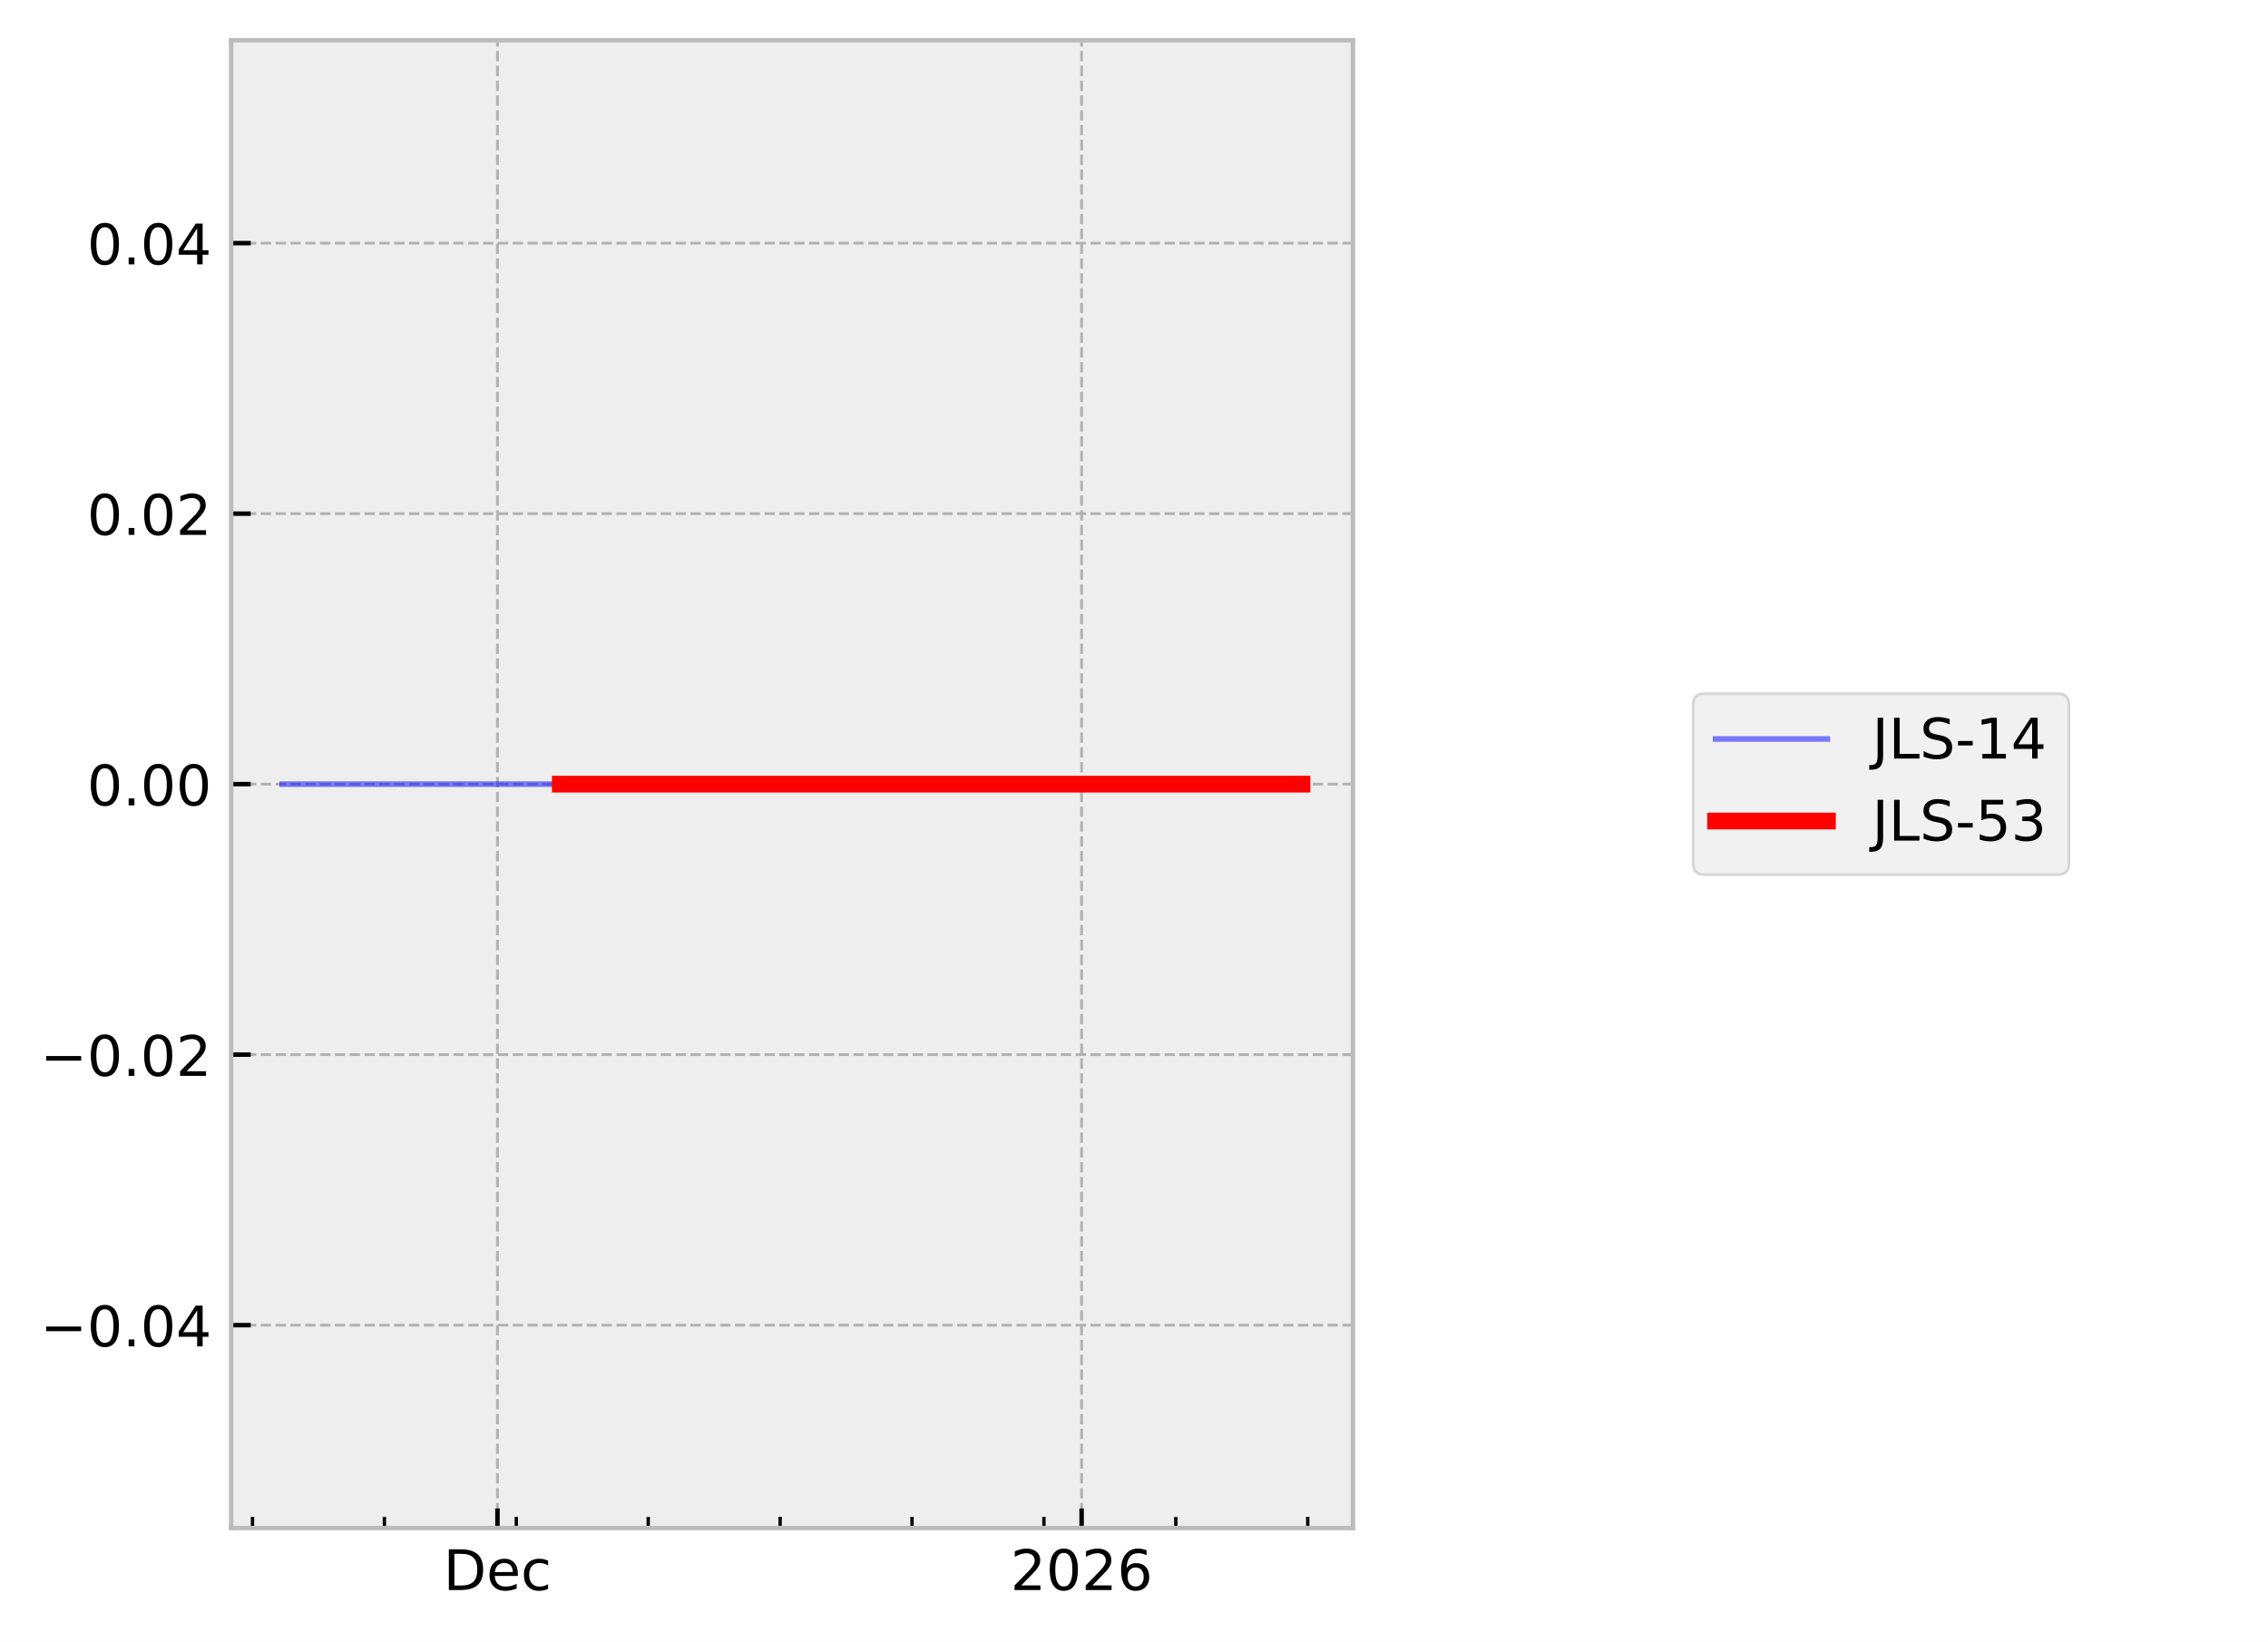
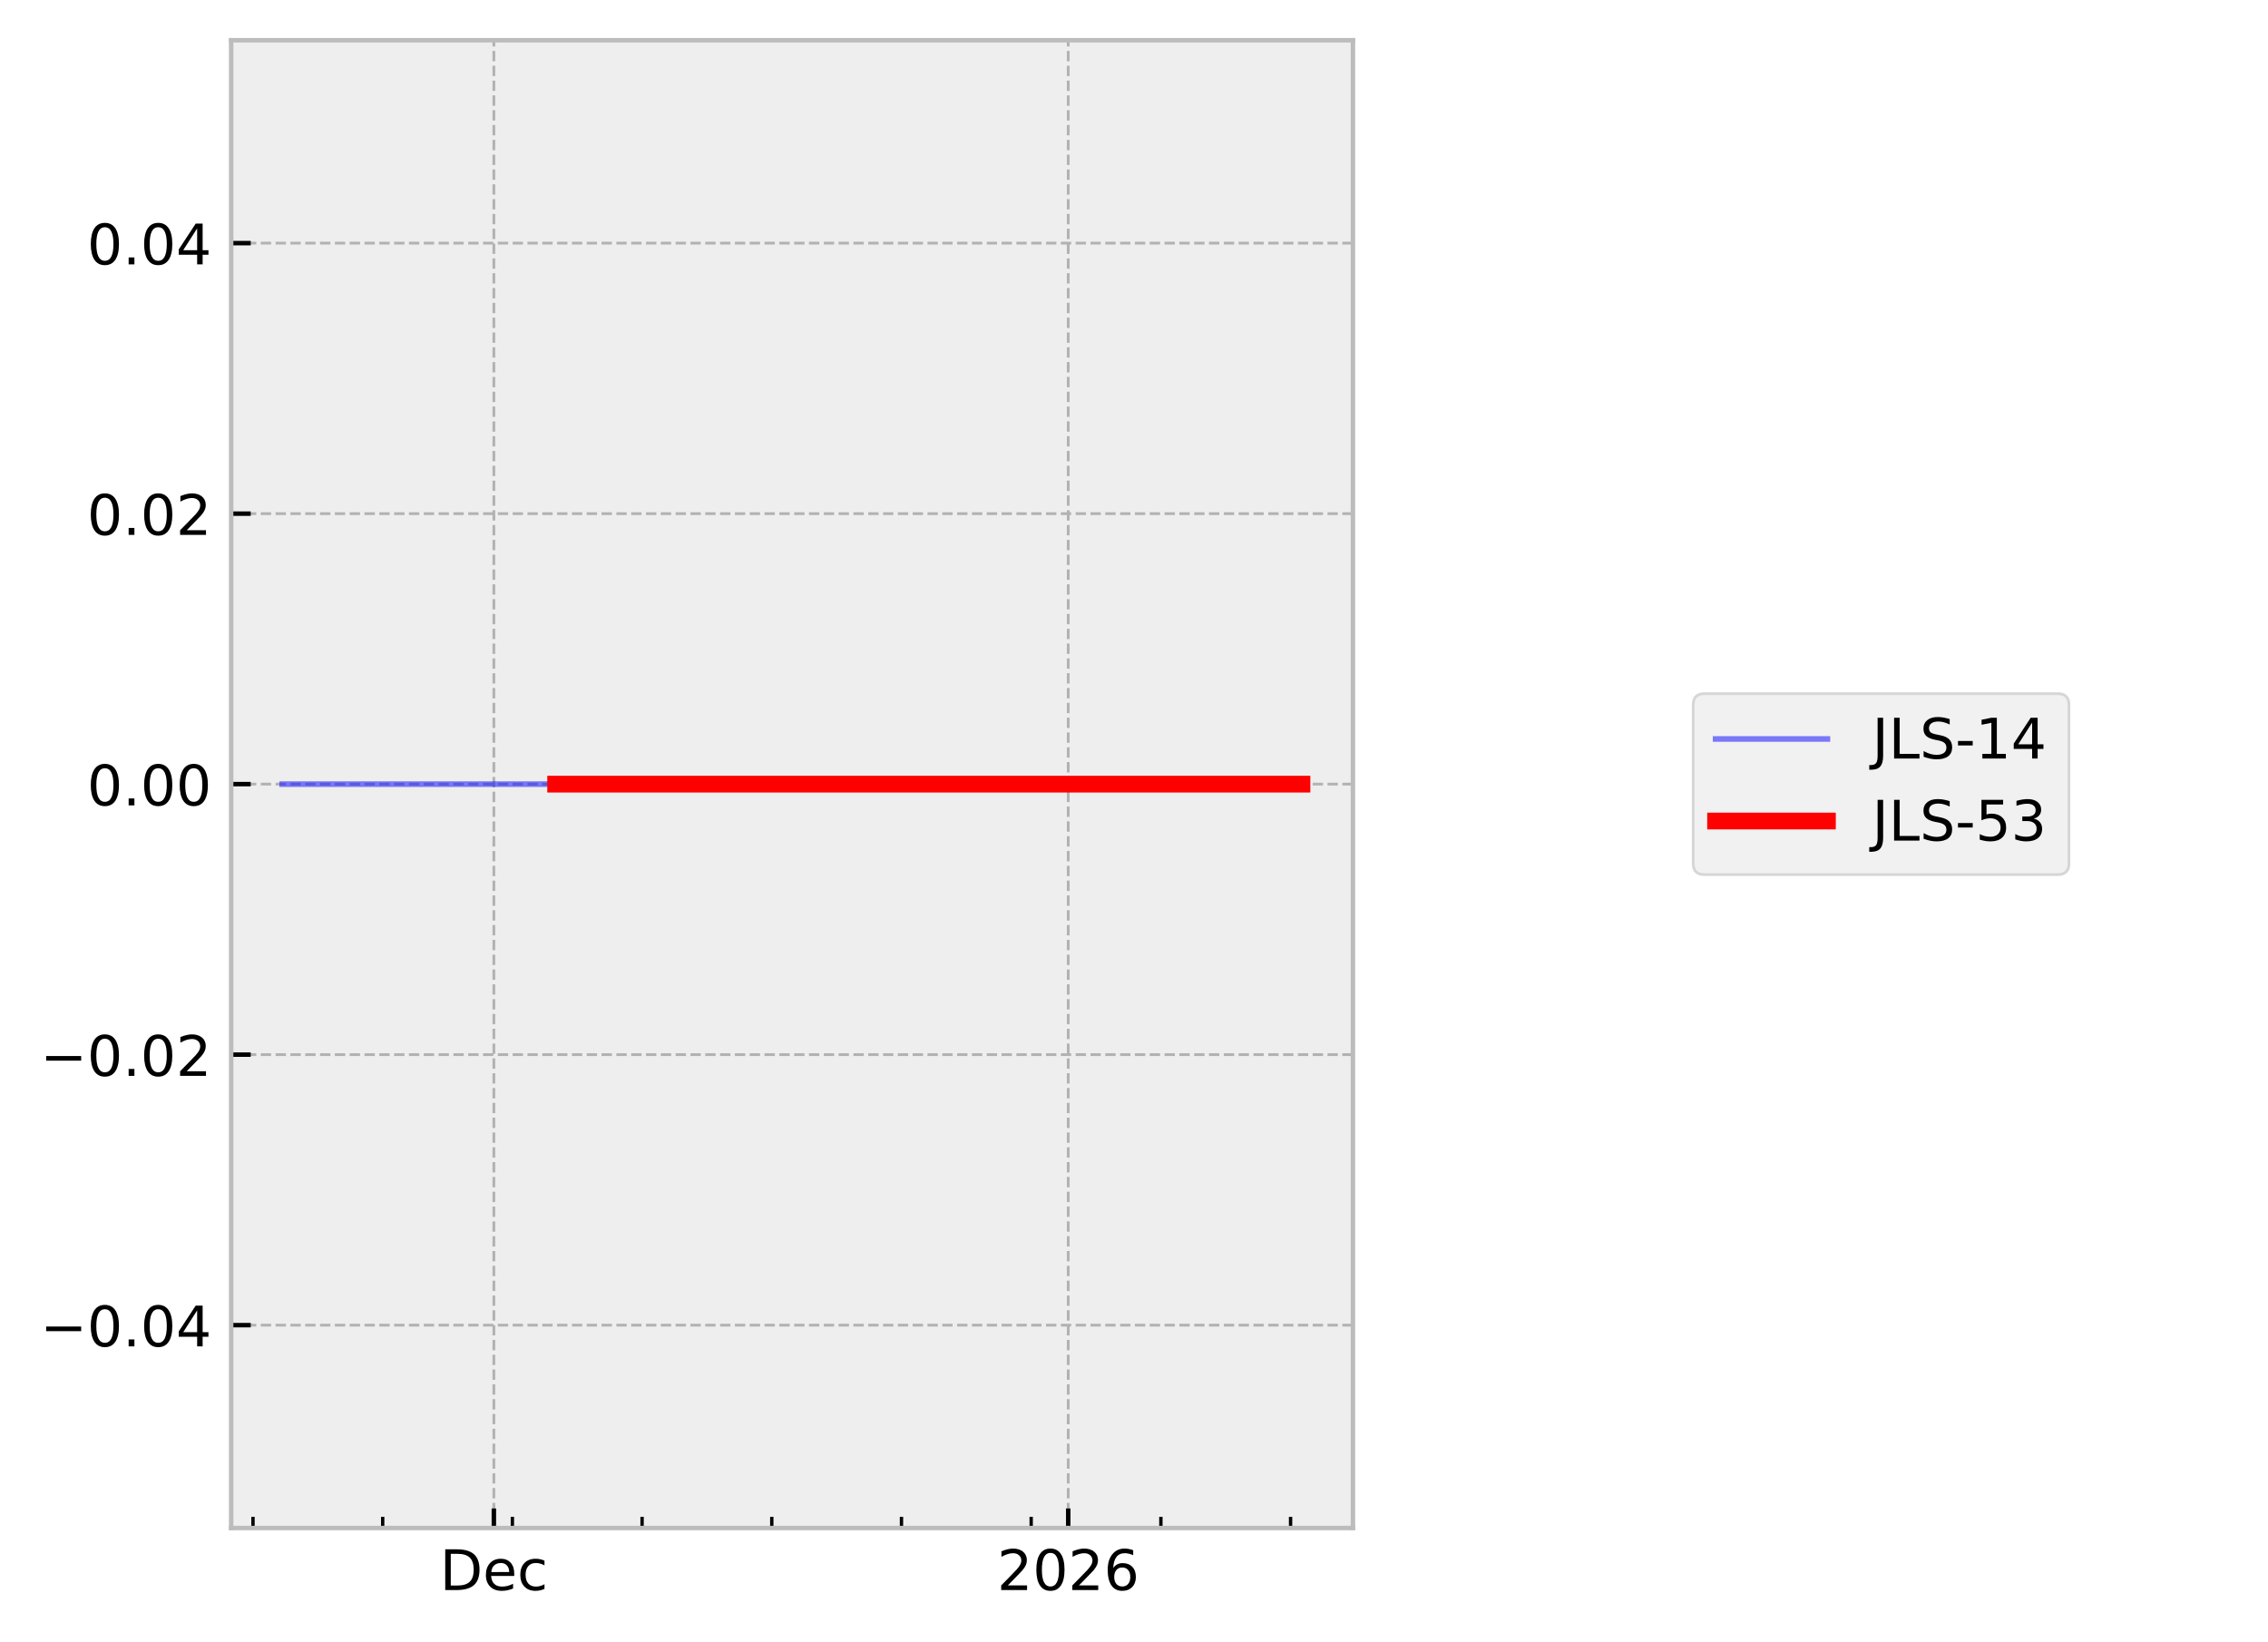
<svg xmlns="http://www.w3.org/2000/svg" xmlns:xlink="http://www.w3.org/1999/xlink" width="405.665pt" height="293.69pt" viewBox="0 0 405.665 293.69" version="1.1">
  <defs>
    <style type="text/css">*{stroke-linejoin: round; stroke-linecap: butt}</style>
  </defs>
  <g id="figure_1">
    <g id="patch_1">
      <path d="M 0 293.69  L 405.665 293.69  L 405.665 0  L 0 0  z " style="fill: #ffffff" />
    </g>
    <g id="axes_1">
      <g id="patch_2">
        <path d="M 41.345 273.312  L 241.991 273.312  L 241.991 7.2  L 41.345 7.2  z " style="fill: #eeeeee" />
      </g>
      <g id="matplotlib.axis_1">
        <g id="xtick_1">
          <g id="line2d_1">
-             <path d="M 88.979 273.312  L 88.979 7.2  " clip-path="url(#p254dced7ab)" style="fill: none; stroke-dasharray: 1.85,0.8; stroke-dashoffset: 0; stroke: #b2b2b2; stroke-width: 0.5" />
+             <path d="M 88.334 273.312  L 88.334 7.2  " clip-path="url(#pfb2339a0ee)" style="fill: none; stroke-dasharray: 1.85,0.8; stroke-dashoffset: 0; stroke: #b2b2b2; stroke-width: 0.5" />
          </g>
          <g id="line2d_2">
            <defs>
-               <path id="m93b6a45201" d="M 0 0  L 0 -3.5  " style="stroke: #000000; stroke-width: 0.8" />
-             </defs>
-             <g>
-               <use xlink:href="#m93b6a45201" x="88.979" y="273.312" style="stroke: #000000; stroke-width: 0.8" />
+               <path id="md8b2241ded" d="M 0 0  L 0 -3.5  " style="stroke: #000000; stroke-width: 0.8" />
+             </defs>
+             <g>
+               <use xlink:href="#md8b2241ded" x="88.334" y="273.312" style="stroke: #000000; stroke-width: 0.8" />
            </g>
          </g>
          <g id="text_1">
-             <g transform="translate(79.3029 284.4104) scale(0.1 -0.1)">
+             <g transform="translate(78.65829 284.4104) scale(0.1 -0.1)">
              <defs>
                <path id="DejaVuSans-44" d="M 1259 4147  L 1259 519  L 2022 519  Q 2988 519 3436 956  Q 3884 1394 3884 2338  Q 3884 3275 3436 3711  Q 2988 4147 2022 4147  L 1259 4147  z M 628 4666  L 1925 4666  Q 3281 4666 3915 4102  Q 4550 3538 4550 2338  Q 4550 1131 3912 565  Q 3275 0 1925 0  L 628 0  L 628 4666  z " transform="scale(0.015625)" />
                <path id="DejaVuSans-65" d="M 3597 1894  L 3597 1613  L 953 1613  Q 991 1019 1311 708  Q 1631 397 2203 397  Q 2534 397 2845 478  Q 3156 559 3463 722  L 3463 178  Q 3153 47 2828 -22  Q 2503 -91 2169 -91  Q 1331 -91 842 396  Q 353 884 353 1716  Q 353 2575 817 3079  Q 1281 3584 2069 3584  Q 2775 3584 3186 3129  Q 3597 2675 3597 1894  z M 3022 2063  Q 3016 2534 2758 2815  Q 2500 3097 2075 3097  Q 1594 3097 1305 2825  Q 1016 2553 972 2059  L 3022 2063  z " transform="scale(0.015625)" />
                <path id="DejaVuSans-63" d="M 3122 3366  L 3122 2828  Q 2878 2963 2633 3030  Q 2388 3097 2138 3097  Q 1578 3097 1268 2742  Q 959 2388 959 1747  Q 959 1106 1268 751  Q 1578 397 2138 397  Q 2388 397 2633 464  Q 2878 531 3122 666  L 3122 134  Q 2881 22 2623 -34  Q 2366 -91 2075 -91  Q 1284 -91 818 406  Q 353 903 353 1747  Q 353 2603 823 3093  Q 1294 3584 2113 3584  Q 2378 3584 2631 3529  Q 2884 3475 3122 3366  z " transform="scale(0.015625)" />
              </defs>
              <use xlink:href="#DejaVuSans-44" />
              <use xlink:href="#DejaVuSans-65" transform="translate(77.00195 0)" />
              <use xlink:href="#DejaVuSans-63" transform="translate(138.5254 0)" />
            </g>
          </g>
        </g>
        <g id="xtick_2">
          <g id="line2d_3">
-             <path d="M 193.463 273.312  L 193.463 7.2  " clip-path="url(#p254dced7ab)" style="fill: none; stroke-dasharray: 1.85,0.8; stroke-dashoffset: 0; stroke: #b2b2b2; stroke-width: 0.5" />
+             <path d="M 191.069 273.312  L 191.069 7.2  " clip-path="url(#pfb2339a0ee)" style="fill: none; stroke-dasharray: 1.85,0.8; stroke-dashoffset: 0; stroke: #b2b2b2; stroke-width: 0.5" />
          </g>
          <g id="line2d_4">
            <g>
-               <use xlink:href="#m93b6a45201" x="193.463" y="273.312" style="stroke: #000000; stroke-width: 0.8" />
+               <use xlink:href="#md8b2241ded" x="191.069" y="273.312" style="stroke: #000000; stroke-width: 0.8" />
            </g>
          </g>
          <g id="text_2">
-             <g transform="translate(180.7379 284.4104) scale(0.1 -0.1)">
+             <g transform="translate(178.3445 284.4104) scale(0.1 -0.1)">
              <defs>
                <path id="DejaVuSans-32" d="M 1228 531  L 3431 531  L 3431 0  L 469 0  L 469 531  Q 828 903 1448 1529  Q 2069 2156 2228 2338  Q 2531 2678 2651 2914  Q 2772 3150 2772 3378  Q 2772 3750 2511 3984  Q 2250 4219 1831 4219  Q 1534 4219 1204 4116  Q 875 4013 500 3803  L 500 4441  Q 881 4594 1212 4672  Q 1544 4750 1819 4750  Q 2544 4750 2975 4387  Q 3406 4025 3406 3419  Q 3406 3131 3298 2873  Q 3191 2616 2906 2266  Q 2828 2175 2409 1742  Q 1991 1309 1228 531  z " transform="scale(0.015625)" />
                <path id="DejaVuSans-30" d="M 2034 4250  Q 1547 4250 1301 3770  Q 1056 3291 1056 2328  Q 1056 1369 1301 889  Q 1547 409 2034 409  Q 2525 409 2770 889  Q 3016 1369 3016 2328  Q 3016 3291 2770 3770  Q 2525 4250 2034 4250  z M 2034 4750  Q 2819 4750 3233 4129  Q 3647 3509 3647 2328  Q 3647 1150 3233 529  Q 2819 -91 2034 -91  Q 1250 -91 836 529  Q 422 1150 422 2328  Q 422 3509 836 4129  Q 1250 4750 2034 4750  z " transform="scale(0.015625)" />
                <path id="DejaVuSans-36" d="M 2113 2584  Q 1688 2584 1439 2293  Q 1191 2003 1191 1497  Q 1191 994 1439 701  Q 1688 409 2113 409  Q 2538 409 2786 701  Q 3034 994 3034 1497  Q 3034 2003 2786 2293  Q 2538 2584 2113 2584  z M 3366 4563  L 3366 3988  Q 3128 4100 2886 4159  Q 2644 4219 2406 4219  Q 1781 4219 1451 3797  Q 1122 3375 1075 2522  Q 1259 2794 1537 2939  Q 1816 3084 2150 3084  Q 2853 3084 3261 2657  Q 3669 2231 3669 1497  Q 3669 778 3244 343  Q 2819 -91 2113 -91  Q 1303 -91 875 529  Q 447 1150 447 2328  Q 447 3434 972 4092  Q 1497 4750 2381 4750  Q 2619 4750 2861 4703  Q 3103 4656 3366 4563  z " transform="scale(0.015625)" />
              </defs>
              <use xlink:href="#DejaVuSans-32" />
              <use xlink:href="#DejaVuSans-30" transform="translate(63.62305 0)" />
              <use xlink:href="#DejaVuSans-32" transform="translate(127.2461 0)" />
              <use xlink:href="#DejaVuSans-36" transform="translate(190.8691 0)" />
            </g>
          </g>
        </g>
        <g id="xtick_3">
          <g id="line2d_5">
            <defs>
-               <path id="m510d5ebc36" d="M 0 0  L 0 -2  " style="stroke: #000000; stroke-width: 0.6" />
-             </defs>
-             <g>
-               <use xlink:href="#m510d5ebc36" x="45.163" y="273.312" style="stroke: #000000; stroke-width: 0.6" />
+               <path id="m35983e61ba" d="M 0 0  L 0 -2  " style="stroke: #000000; stroke-width: 0.6" />
+             </defs>
+             <g>
+               <use xlink:href="#m35983e61ba" x="45.251" y="273.312" style="stroke: #000000; stroke-width: 0.6" />
            </g>
          </g>
        </g>
        <g id="xtick_4">
          <g id="line2d_6">
            <g>
-               <use xlink:href="#m510d5ebc36" x="68.756" y="273.312" style="stroke: #000000; stroke-width: 0.6" />
+               <use xlink:href="#m35983e61ba" x="68.45" y="273.312" style="stroke: #000000; stroke-width: 0.6" />
            </g>
          </g>
        </g>
        <g id="xtick_5">
          <g id="line2d_7">
            <g>
-               <use xlink:href="#m510d5ebc36" x="92.349" y="273.312" style="stroke: #000000; stroke-width: 0.6" />
+               <use xlink:href="#m35983e61ba" x="91.648" y="273.312" style="stroke: #000000; stroke-width: 0.6" />
            </g>
          </g>
        </g>
        <g id="xtick_6">
          <g id="line2d_8">
            <g>
-               <use xlink:href="#m510d5ebc36" x="115.942" y="273.312" style="stroke: #000000; stroke-width: 0.6" />
+               <use xlink:href="#m35983e61ba" x="114.846" y="273.312" style="stroke: #000000; stroke-width: 0.6" />
            </g>
          </g>
        </g>
        <g id="xtick_7">
          <g id="line2d_9">
            <g>
-               <use xlink:href="#m510d5ebc36" x="139.536" y="273.312" style="stroke: #000000; stroke-width: 0.6" />
+               <use xlink:href="#m35983e61ba" x="138.045" y="273.312" style="stroke: #000000; stroke-width: 0.6" />
            </g>
          </g>
        </g>
        <g id="xtick_8">
          <g id="line2d_10">
            <g>
-               <use xlink:href="#m510d5ebc36" x="163.129" y="273.312" style="stroke: #000000; stroke-width: 0.6" />
+               <use xlink:href="#m35983e61ba" x="161.243" y="273.312" style="stroke: #000000; stroke-width: 0.6" />
            </g>
          </g>
        </g>
        <g id="xtick_9">
          <g id="line2d_11">
            <g>
-               <use xlink:href="#m510d5ebc36" x="186.722" y="273.312" style="stroke: #000000; stroke-width: 0.6" />
+               <use xlink:href="#m35983e61ba" x="184.441" y="273.312" style="stroke: #000000; stroke-width: 0.6" />
            </g>
          </g>
        </g>
        <g id="xtick_10">
          <g id="line2d_12">
            <g>
-               <use xlink:href="#m510d5ebc36" x="210.315" y="273.312" style="stroke: #000000; stroke-width: 0.6" />
+               <use xlink:href="#m35983e61ba" x="207.64" y="273.312" style="stroke: #000000; stroke-width: 0.6" />
            </g>
          </g>
        </g>
        <g id="xtick_11">
          <g id="line2d_13">
            <g>
-               <use xlink:href="#m510d5ebc36" x="233.908" y="273.312" style="stroke: #000000; stroke-width: 0.6" />
+               <use xlink:href="#m35983e61ba" x="230.838" y="273.312" style="stroke: #000000; stroke-width: 0.6" />
            </g>
          </g>
        </g>
      </g>
      <g id="matplotlib.axis_2">
        <g id="ytick_1">
          <g id="line2d_14">
-             <path d="M 41.345 237.024  L 241.991 237.024  " clip-path="url(#p254dced7ab)" style="fill: none; stroke-dasharray: 1.85,0.8; stroke-dashoffset: 0; stroke: #b2b2b2; stroke-width: 0.5" />
+             <path d="M 41.345 237.024  L 241.991 237.024  " clip-path="url(#pfb2339a0ee)" style="fill: none; stroke-dasharray: 1.85,0.8; stroke-dashoffset: 0; stroke: #b2b2b2; stroke-width: 0.5" />
          </g>
          <g id="line2d_15">
            <defs>
-               <path id="mfde0ed8dda" d="M 0 0  L 3.5 0  " style="stroke: #000000; stroke-width: 0.8" />
-             </defs>
-             <g>
-               <use xlink:href="#mfde0ed8dda" x="41.345" y="237.024" style="stroke: #000000; stroke-width: 0.8" />
+               <path id="mb1203365b4" d="M 0 0  L 3.5 0  " style="stroke: #000000; stroke-width: 0.8" />
+             </defs>
+             <g>
+               <use xlink:href="#mb1203365b4" x="41.345" y="237.024" style="stroke: #000000; stroke-width: 0.8" />
            </g>
          </g>
          <g id="text_3">
            <g transform="translate(7.2 240.8232) scale(0.1 -0.1)">
              <defs>
                <path id="DejaVuSans-2212" d="M 678 2272  L 4684 2272  L 4684 1741  L 678 1741  L 678 2272  z " transform="scale(0.015625)" />
                <path id="DejaVuSans-2e" d="M 684 794  L 1344 794  L 1344 0  L 684 0  L 684 794  z " transform="scale(0.015625)" />
                <path id="DejaVuSans-34" d="M 2419 4116  L 825 1625  L 2419 1625  L 2419 4116  z M 2253 4666  L 3047 4666  L 3047 1625  L 3713 1625  L 3713 1100  L 3047 1100  L 3047 0  L 2419 0  L 2419 1100  L 313 1100  L 313 1709  L 2253 4666  z " transform="scale(0.015625)" />
              </defs>
              <use xlink:href="#DejaVuSans-2212" />
              <use xlink:href="#DejaVuSans-30" transform="translate(83.78906 0)" />
              <use xlink:href="#DejaVuSans-2e" transform="translate(147.4121 0)" />
              <use xlink:href="#DejaVuSans-30" transform="translate(179.1992 0)" />
              <use xlink:href="#DejaVuSans-34" transform="translate(242.8223 0)" />
            </g>
          </g>
        </g>
        <g id="ytick_2">
          <g id="line2d_16">
-             <path d="M 41.345 188.64  L 241.991 188.64  " clip-path="url(#p254dced7ab)" style="fill: none; stroke-dasharray: 1.85,0.8; stroke-dashoffset: 0; stroke: #b2b2b2; stroke-width: 0.5" />
+             <path d="M 41.345 188.64  L 241.991 188.64  " clip-path="url(#pfb2339a0ee)" style="fill: none; stroke-dasharray: 1.85,0.8; stroke-dashoffset: 0; stroke: #b2b2b2; stroke-width: 0.5" />
          </g>
          <g id="line2d_17">
            <g>
-               <use xlink:href="#mfde0ed8dda" x="41.345" y="188.64" style="stroke: #000000; stroke-width: 0.8" />
+               <use xlink:href="#mb1203365b4" x="41.345" y="188.64" style="stroke: #000000; stroke-width: 0.8" />
            </g>
          </g>
          <g id="text_4">
            <g transform="translate(7.2 192.4392) scale(0.1 -0.1)">
              <use xlink:href="#DejaVuSans-2212" />
              <use xlink:href="#DejaVuSans-30" transform="translate(83.78906 0)" />
              <use xlink:href="#DejaVuSans-2e" transform="translate(147.4121 0)" />
              <use xlink:href="#DejaVuSans-30" transform="translate(179.1992 0)" />
              <use xlink:href="#DejaVuSans-32" transform="translate(242.8223 0)" />
            </g>
          </g>
        </g>
        <g id="ytick_3">
          <g id="line2d_18">
-             <path d="M 41.345 140.256  L 241.991 140.256  " clip-path="url(#p254dced7ab)" style="fill: none; stroke-dasharray: 1.85,0.8; stroke-dashoffset: 0; stroke: #b2b2b2; stroke-width: 0.5" />
+             <path d="M 41.345 140.256  L 241.991 140.256  " clip-path="url(#pfb2339a0ee)" style="fill: none; stroke-dasharray: 1.85,0.8; stroke-dashoffset: 0; stroke: #b2b2b2; stroke-width: 0.5" />
          </g>
          <g id="line2d_19">
            <g>
-               <use xlink:href="#mfde0ed8dda" x="41.345" y="140.256" style="stroke: #000000; stroke-width: 0.8" />
+               <use xlink:href="#mb1203365b4" x="41.345" y="140.256" style="stroke: #000000; stroke-width: 0.8" />
            </g>
          </g>
          <g id="text_5">
            <g transform="translate(15.57969 144.0552) scale(0.1 -0.1)">
              <use xlink:href="#DejaVuSans-30" />
              <use xlink:href="#DejaVuSans-2e" transform="translate(63.62305 0)" />
              <use xlink:href="#DejaVuSans-30" transform="translate(95.41016 0)" />
              <use xlink:href="#DejaVuSans-30" transform="translate(159.0332 0)" />
            </g>
          </g>
        </g>
        <g id="ytick_4">
          <g id="line2d_20">
-             <path d="M 41.345 91.872  L 241.991 91.872  " clip-path="url(#p254dced7ab)" style="fill: none; stroke-dasharray: 1.85,0.8; stroke-dashoffset: 0; stroke: #b2b2b2; stroke-width: 0.5" />
+             <path d="M 41.345 91.872  L 241.991 91.872  " clip-path="url(#pfb2339a0ee)" style="fill: none; stroke-dasharray: 1.85,0.8; stroke-dashoffset: 0; stroke: #b2b2b2; stroke-width: 0.5" />
          </g>
          <g id="line2d_21">
            <g>
-               <use xlink:href="#mfde0ed8dda" x="41.345" y="91.872" style="stroke: #000000; stroke-width: 0.8" />
+               <use xlink:href="#mb1203365b4" x="41.345" y="91.872" style="stroke: #000000; stroke-width: 0.8" />
            </g>
          </g>
          <g id="text_6">
            <g transform="translate(15.57969 95.67122) scale(0.1 -0.1)">
              <use xlink:href="#DejaVuSans-30" />
              <use xlink:href="#DejaVuSans-2e" transform="translate(63.62305 0)" />
              <use xlink:href="#DejaVuSans-30" transform="translate(95.41016 0)" />
              <use xlink:href="#DejaVuSans-32" transform="translate(159.0332 0)" />
            </g>
          </g>
        </g>
        <g id="ytick_5">
          <g id="line2d_22">
-             <path d="M 41.345 43.488  L 241.991 43.488  " clip-path="url(#p254dced7ab)" style="fill: none; stroke-dasharray: 1.85,0.8; stroke-dashoffset: 0; stroke: #b2b2b2; stroke-width: 0.5" />
+             <path d="M 41.345 43.488  L 241.991 43.488  " clip-path="url(#pfb2339a0ee)" style="fill: none; stroke-dasharray: 1.85,0.8; stroke-dashoffset: 0; stroke: #b2b2b2; stroke-width: 0.5" />
          </g>
          <g id="line2d_23">
            <g>
-               <use xlink:href="#mfde0ed8dda" x="41.345" y="43.488" style="stroke: #000000; stroke-width: 0.8" />
+               <use xlink:href="#mb1203365b4" x="41.345" y="43.488" style="stroke: #000000; stroke-width: 0.8" />
            </g>
          </g>
          <g id="text_7">
            <g transform="translate(15.57969 47.28722) scale(0.1 -0.1)">
              <use xlink:href="#DejaVuSans-30" />
              <use xlink:href="#DejaVuSans-2e" transform="translate(63.62305 0)" />
              <use xlink:href="#DejaVuSans-30" transform="translate(95.41016 0)" />
              <use xlink:href="#DejaVuSans-34" transform="translate(159.0332 0)" />
            </g>
          </g>
        </g>
      </g>
      <g id="line2d_24">
-         <path d="M 50.466 140.256  L 53.438 140.256  L 66.568 140.256  L 67.496 140.256  L 70.775 140.256  L 73.821 140.256  L 94.607 140.256  L 100.222 140.256  L 101.054 140.256  L 101.212 140.256  L 103.93 140.256  L 115.155 140.256  L 117.331 140.256  L 117.772 140.256  L 138.558 140.256  L 141.477 140.256  L 143.754 140.256  L 232.753 140.256  L 232.871 140.256  " clip-path="url(#p254dced7ab)" style="fill: none; stroke: #0000ff; stroke-opacity: 0.5; stroke-linecap: square" />
+         <path d="M 50.466 140.256  L 53.389 140.256  L 66.299 140.256  L 67.211 140.256  L 70.435 140.256  L 73.43 140.256  L 93.868 140.256  L 99.389 140.256  L 100.207 140.256  L 100.362 140.256  L 103.035 140.256  L 114.072 140.256  L 116.212 140.256  L 116.646 140.256  L 137.084 140.256  L 139.953 140.256  L 142.193 140.256  L 229.702 140.256  L 232.737 140.256  L 232.871 140.256  " clip-path="url(#pfb2339a0ee)" style="fill: none; stroke: #0000ff; stroke-opacity: 0.5; stroke-linecap: square" />
      </g>
      <g id="line2d_25">
-         <path d="M 100.222 140.256  L 101.054 140.256  L 101.212 140.256  L 103.93 140.256  L 115.155 140.256  L 117.331 140.256  L 117.772 140.256  L 138.558 140.256  L 141.477 140.256  L 143.754 140.256  L 232.753 140.256  L 232.871 140.256  " clip-path="url(#p254dced7ab)" style="fill: none; stroke: #ff0000; stroke-width: 3; stroke-linecap: square" />
+         <path d="M 99.389 140.256  L 100.207 140.256  L 100.362 140.256  L 103.035 140.256  L 114.072 140.256  L 116.212 140.256  L 116.646 140.256  L 137.084 140.256  L 139.953 140.256  L 142.193 140.256  L 229.702 140.256  L 232.737 140.256  L 232.871 140.256  " clip-path="url(#pfb2339a0ee)" style="fill: none; stroke: #ff0000; stroke-width: 3; stroke-linecap: square" />
      </g>
      <g id="patch_3">
        <path d="M 41.345 273.312  L 41.345 7.2  " style="fill: none; stroke: #bcbcbc; stroke-width: 0.8; stroke-linejoin: miter; stroke-linecap: square" />
      </g>
      <g id="patch_4">
        <path d="M 241.991 273.312  L 241.991 7.2  " style="fill: none; stroke: #bcbcbc; stroke-width: 0.8; stroke-linejoin: miter; stroke-linecap: square" />
      </g>
      <g id="patch_5">
        <path d="M 41.345 273.312  L 241.991 273.312  " style="fill: none; stroke: #bcbcbc; stroke-width: 0.8; stroke-linejoin: miter; stroke-linecap: square" />
      </g>
      <g id="patch_6">
        <path d="M 41.345 7.2  L 241.991 7.2  " style="fill: none; stroke: #bcbcbc; stroke-width: 0.8; stroke-linejoin: miter; stroke-linecap: square" />
      </g>
    </g>
    <g id="axes_2">
      <g id="legend_1">
        <g id="patch_7">
          <path d="M 304.859 156.434  L 368.063 156.434  Q 370.063 156.434 370.063 154.434  L 370.063 126.078  Q 370.063 124.078 368.063 124.078  L 304.859 124.078  Q 302.859 124.078 302.859 126.078  L 302.859 154.434  Q 302.859 156.434 304.859 156.434  z " style="fill: #eeeeee; opacity: 0.8; stroke: #cccccc; stroke-width: 0.5; stroke-linejoin: miter" />
        </g>
        <g id="line2d_26">
          <path d="M 306.859 132.176  L 316.859 132.176  L 326.859 132.176  " style="fill: none; stroke: #0000ff; stroke-opacity: 0.5; stroke-linecap: square" />
        </g>
        <g id="text_8">
          <g transform="translate(334.8594 135.6763) scale(0.1 -0.1)">
            <defs>
              <path id="DejaVuSans-4a" d="M 628 4666  L 1259 4666  L 1259 325  Q 1259 -519 939 -900  Q 619 -1281 -91 -1281  L -331 -1281  L -331 -750  L -134 -750  Q 284 -750 456 -515  Q 628 -281 628 325  L 628 4666  z " transform="scale(0.015625)" />
              <path id="DejaVuSans-4c" d="M 628 4666  L 1259 4666  L 1259 531  L 3531 531  L 3531 0  L 628 0  L 628 4666  z " transform="scale(0.015625)" />
              <path id="DejaVuSans-53" d="M 3425 4513  L 3425 3897  Q 3066 4069 2747 4153  Q 2428 4238 2131 4238  Q 1616 4238 1336 4038  Q 1056 3838 1056 3469  Q 1056 3159 1242 3001  Q 1428 2844 1947 2747  L 2328 2669  Q 3034 2534 3370 2195  Q 3706 1856 3706 1288  Q 3706 609 3251 259  Q 2797 -91 1919 -91  Q 1588 -91 1214 -16  Q 841 59 441 206  L 441 856  Q 825 641 1194 531  Q 1563 422 1919 422  Q 2459 422 2753 634  Q 3047 847 3047 1241  Q 3047 1584 2836 1778  Q 2625 1972 2144 2069  L 1759 2144  Q 1053 2284 737 2584  Q 422 2884 422 3419  Q 422 4038 858 4394  Q 1294 4750 2059 4750  Q 2388 4750 2728 4690  Q 3069 4631 3425 4513  z " transform="scale(0.015625)" />
              <path id="DejaVuSans-2d" d="M 313 2009  L 1997 2009  L 1997 1497  L 313 1497  L 313 2009  z " transform="scale(0.015625)" />
              <path id="DejaVuSans-31" d="M 794 531  L 1825 531  L 1825 4091  L 703 3866  L 703 4441  L 1819 4666  L 2450 4666  L 2450 531  L 3481 531  L 3481 0  L 794 0  L 794 531  z " transform="scale(0.015625)" />
            </defs>
            <use xlink:href="#DejaVuSans-4a" />
            <use xlink:href="#DejaVuSans-4c" transform="translate(29.49219 0)" />
            <use xlink:href="#DejaVuSans-53" transform="translate(85.20508 0)" />
            <use xlink:href="#DejaVuSans-2d" transform="translate(148.6816 0)" />
            <use xlink:href="#DejaVuSans-31" transform="translate(184.7656 0)" />
            <use xlink:href="#DejaVuSans-34" transform="translate(248.3887 0)" />
          </g>
        </g>
        <g id="line2d_27">
          <path d="M 306.859 146.854  L 316.859 146.854  L 326.859 146.854  " style="fill: none; stroke: #ff0000; stroke-width: 3; stroke-linecap: square" />
        </g>
        <g id="text_9">
          <g transform="translate(334.8594 150.3544) scale(0.1 -0.1)">
            <defs>
              <path id="DejaVuSans-35" d="M 691 4666  L 3169 4666  L 3169 4134  L 1269 4134  L 1269 2991  Q 1406 3038 1543 3061  Q 1681 3084 1819 3084  Q 2600 3084 3056 2656  Q 3513 2228 3513 1497  Q 3513 744 3044 326  Q 2575 -91 1722 -91  Q 1428 -91 1123 -41  Q 819 9 494 109  L 494 744  Q 775 591 1075 516  Q 1375 441 1709 441  Q 2250 441 2565 725  Q 2881 1009 2881 1497  Q 2881 1984 2565 2268  Q 2250 2553 1709 2553  Q 1456 2553 1204 2497  Q 953 2441 691 2322  L 691 4666  z " transform="scale(0.015625)" />
              <path id="DejaVuSans-33" d="M 2597 2516  Q 3050 2419 3304 2112  Q 3559 1806 3559 1356  Q 3559 666 3084 287  Q 2609 -91 1734 -91  Q 1441 -91 1130 -33  Q 819 25 488 141  L 488 750  Q 750 597 1062 519  Q 1375 441 1716 441  Q 2309 441 2620 675  Q 2931 909 2931 1356  Q 2931 1769 2642 2001  Q 2353 2234 1838 2234  L 1294 2234  L 1294 2753  L 1863 2753  Q 2328 2753 2575 2939  Q 2822 3125 2822 3475  Q 2822 3834 2567 4026  Q 2313 4219 1838 4219  Q 1578 4219 1281 4162  Q 984 4106 628 3988  L 628 4550  Q 988 4650 1302 4700  Q 1616 4750 1894 4750  Q 2613 4750 3031 4423  Q 3450 4097 3450 3541  Q 3450 3153 3228 2886  Q 3006 2619 2597 2516  z " transform="scale(0.015625)" />
            </defs>
            <use xlink:href="#DejaVuSans-4a" />
            <use xlink:href="#DejaVuSans-4c" transform="translate(29.49219 0)" />
            <use xlink:href="#DejaVuSans-53" transform="translate(85.20508 0)" />
            <use xlink:href="#DejaVuSans-2d" transform="translate(148.6816 0)" />
            <use xlink:href="#DejaVuSans-35" transform="translate(184.7656 0)" />
            <use xlink:href="#DejaVuSans-33" transform="translate(248.3887 0)" />
          </g>
        </g>
      </g>
    </g>
  </g>
  <defs>
-     <clipPath id="p254dced7ab">
+     <clipPath id="pfb2339a0ee">
      <rect x="41.345" y="7.2" width="200.646" height="266.112" />
    </clipPath>
  </defs>
</svg>
